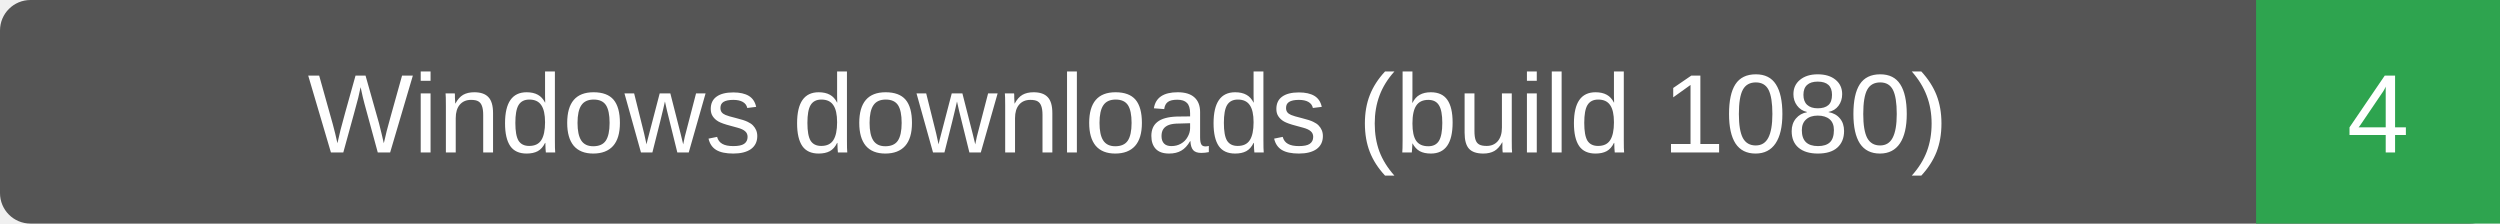
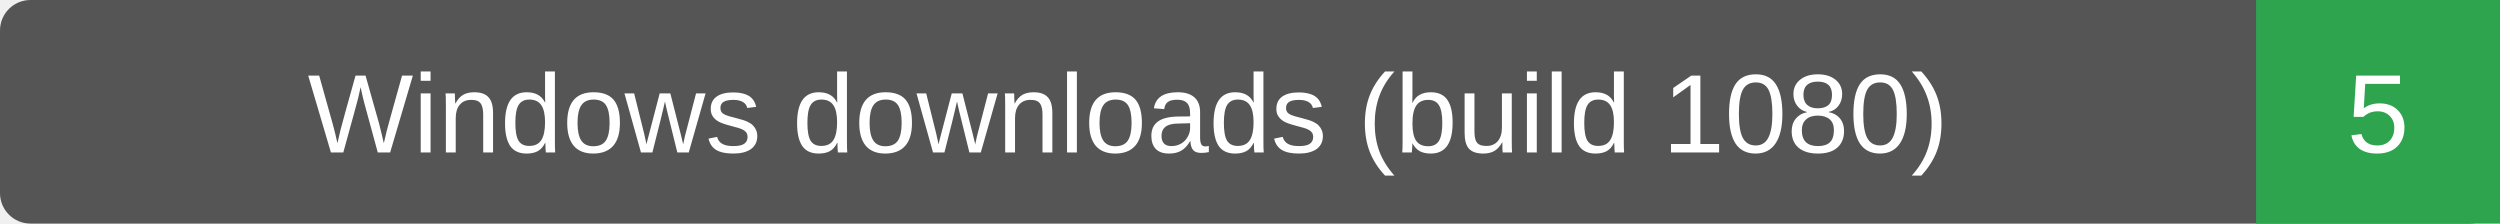
- <svg xmlns="http://www.w3.org/2000/svg" width="246" height="22" role="img" aria-label="Windows downloads (build 1080): 4">
+ <svg xmlns="http://www.w3.org/2000/svg" width="246" height="22" role="img" aria-label="Windows downloads (build 1080): 5">
  <rect width="246" height="22" rx="3" fill="#555" />
  <path d="M222 0h24v22h-24z" fill="#2ea44f" />
  <g fill="#fff" text-anchor="middle" font-family="Verdana,Arial,sans-serif" font-size="11">
    <text x="111.0" y="15">Windows downloads (build 1080)</text>
-     <text x="234.0" y="15">4</text>
+     <text x="234.0" y="15">5</text>
  </g>
</svg>
